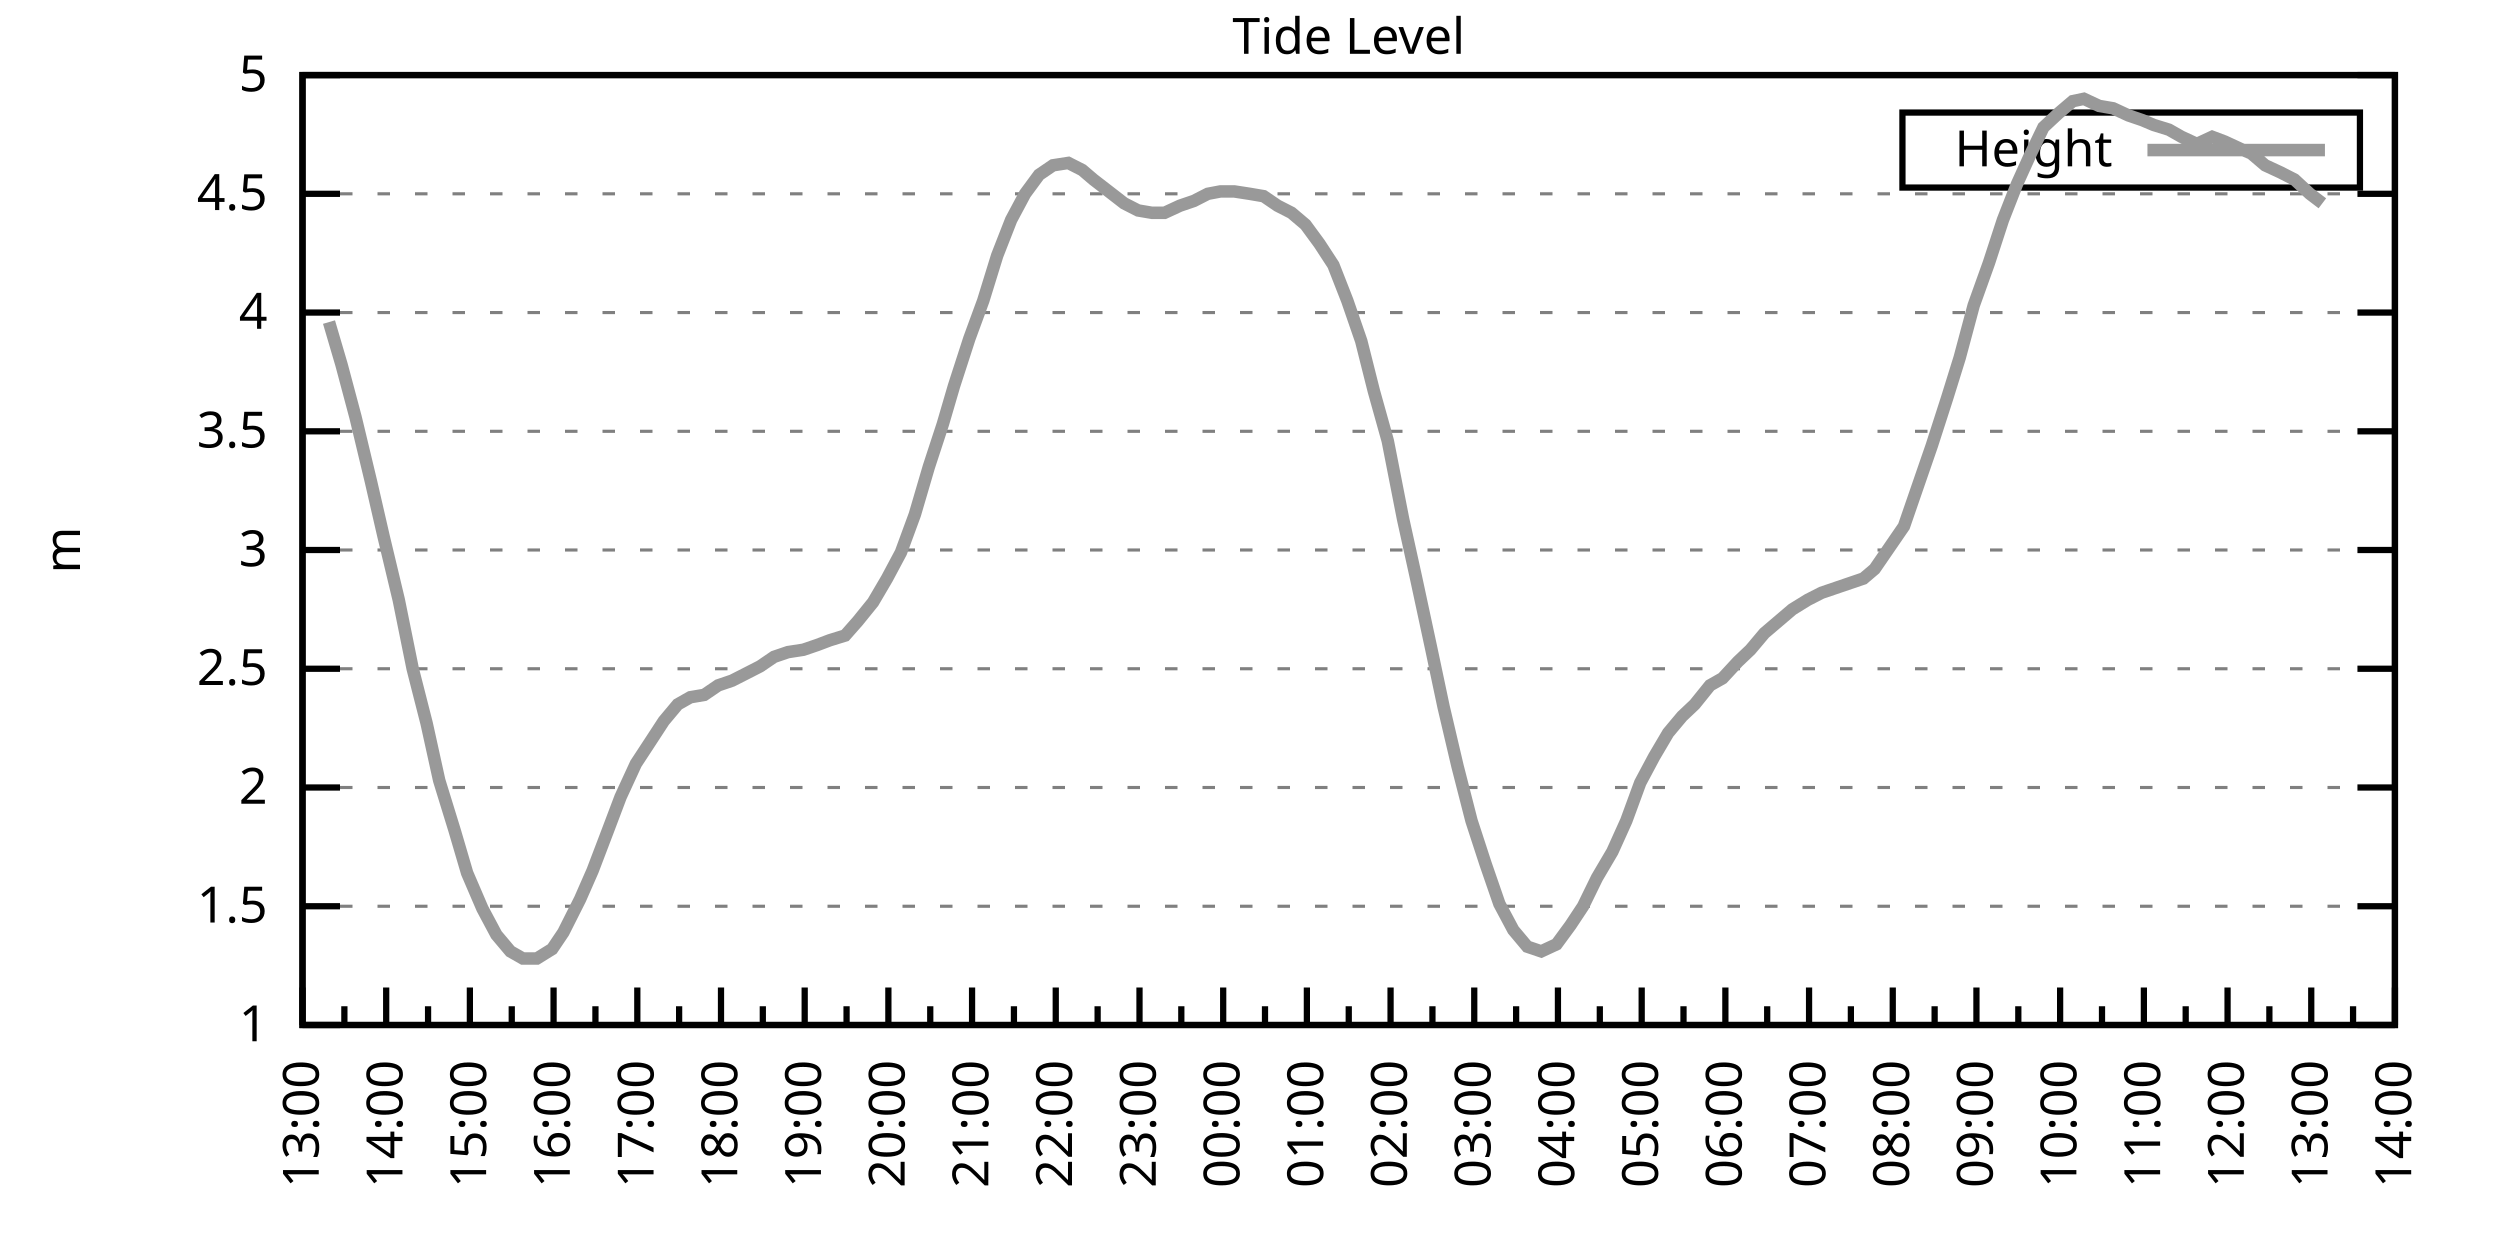
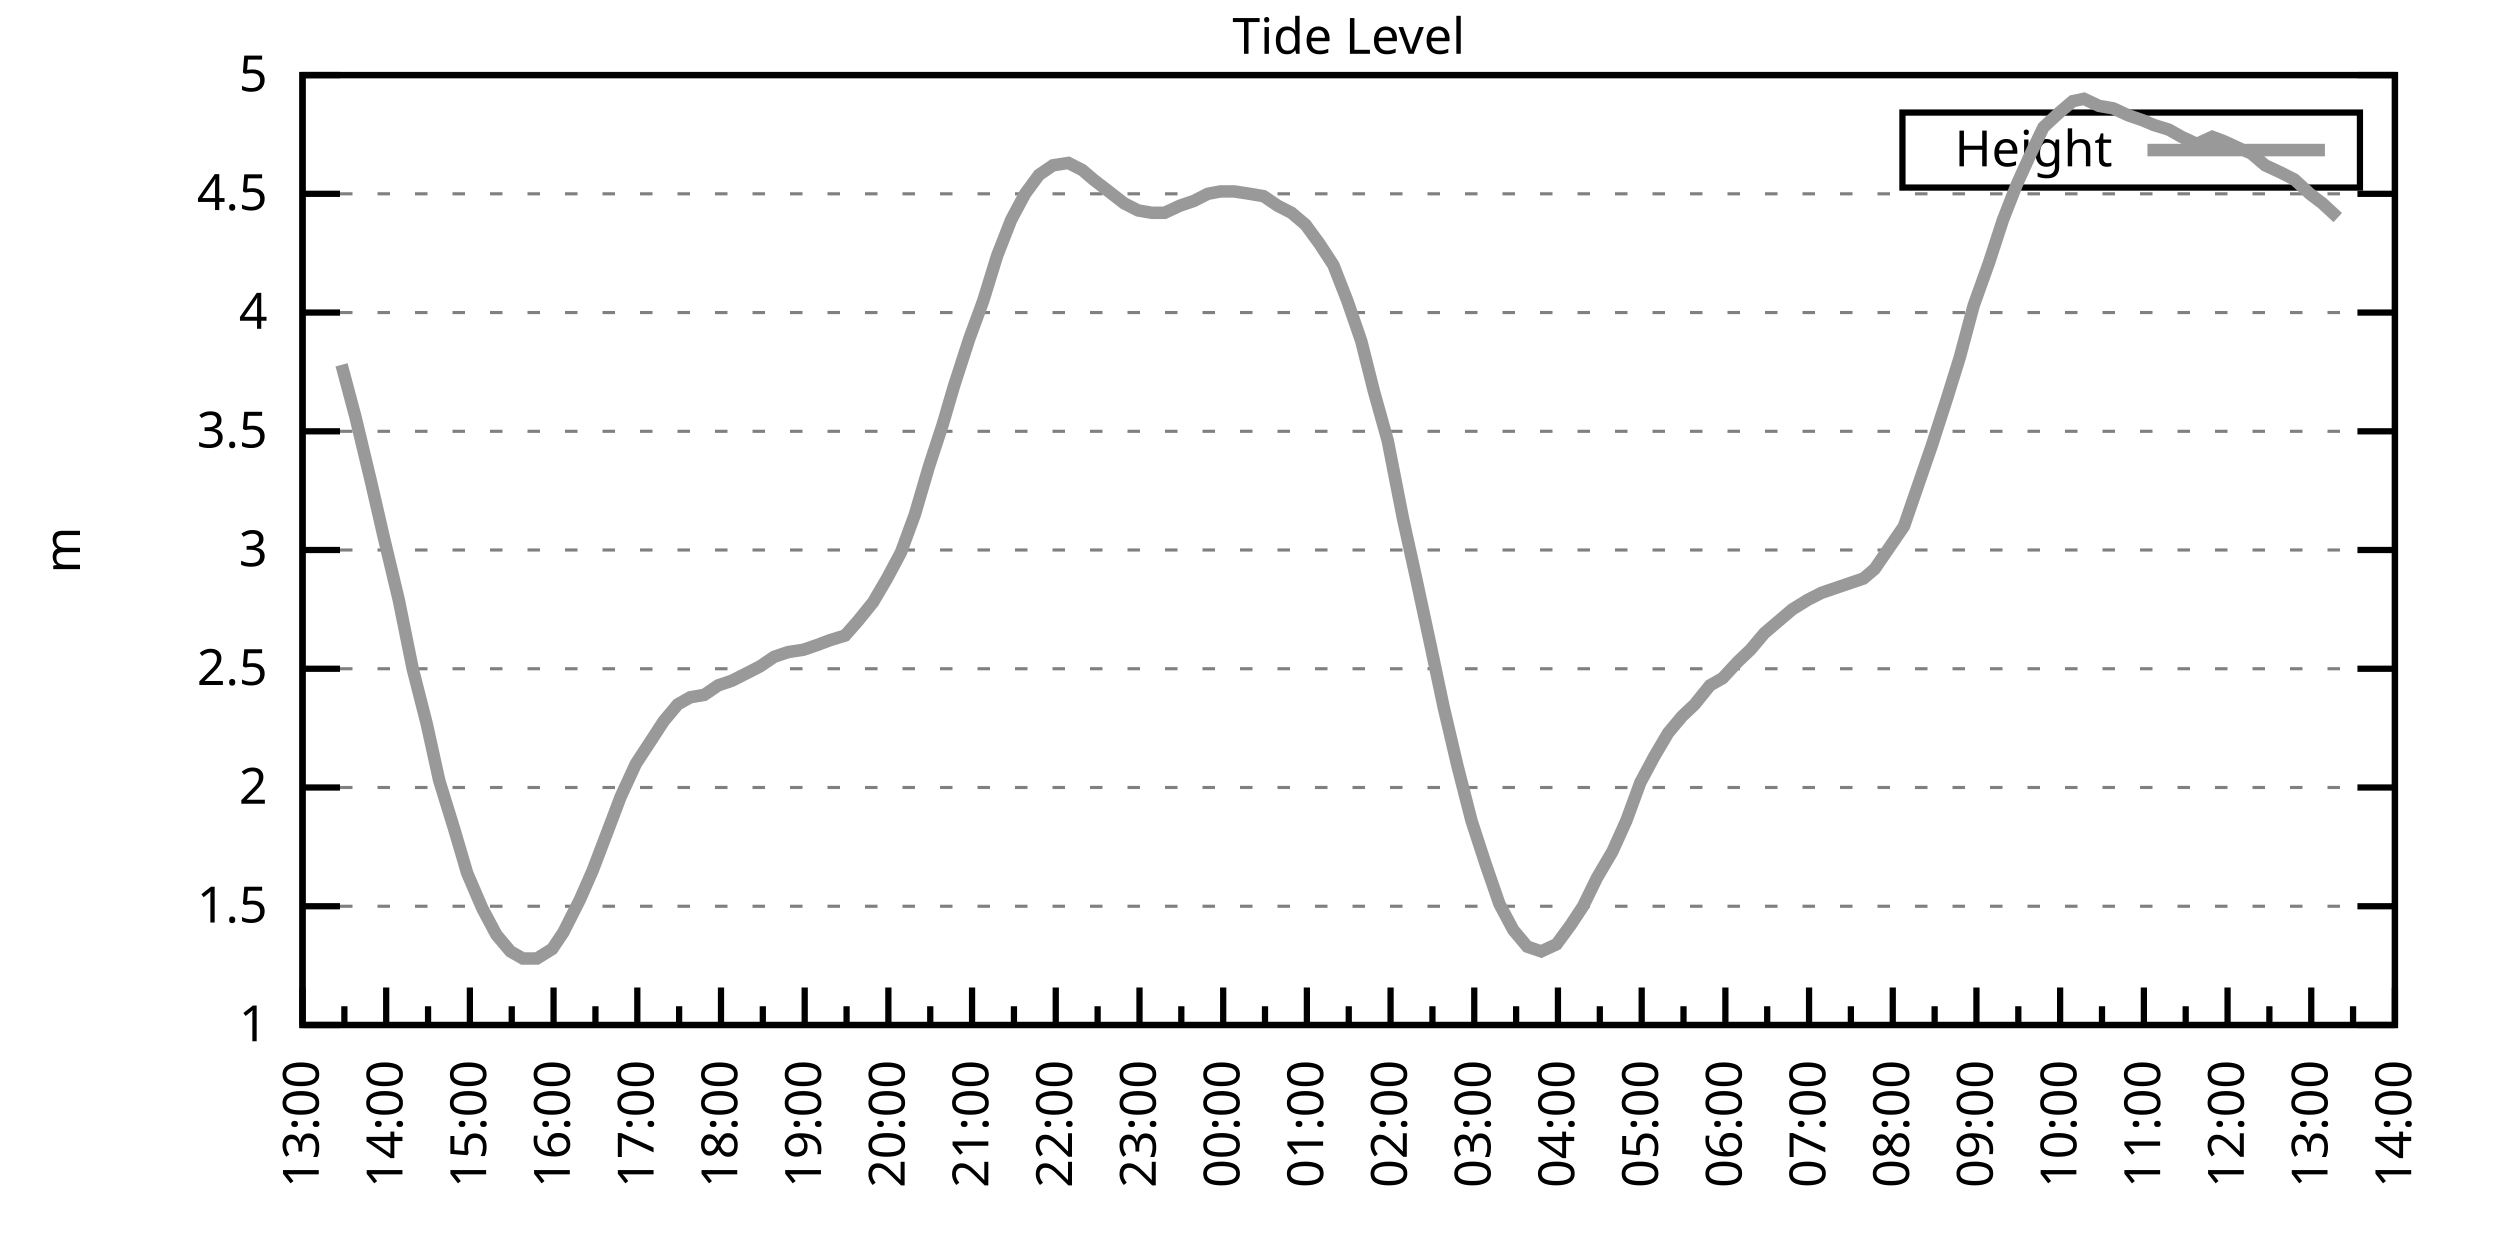
<svg xmlns="http://www.w3.org/2000/svg" xmlns:xlink="http://www.w3.org/1999/xlink" width="400" height="200" viewBox="0 0 400 200">
  <g id="gnuplot_canvas">
    <rect x="0" y="0" width="400" height="200" fill="none" />
    <defs>
      <circle id="gpDot" r="0.5" stroke-width="0.5" stroke="currentColor" />
      <path id="gpPt0" stroke-width="0.333" stroke="currentColor" d="M-1,0 h2 M0,-1 v2" />
      <path id="gpPt1" stroke-width="0.333" stroke="currentColor" d="M-1,-1 L1,1 M1,-1 L-1,1" />
      <path id="gpPt2" stroke-width="0.333" stroke="currentColor" d="M-1,0 L1,0 M0,-1 L0,1 M-1,-1 L1,1 M-1,1 L1,-1" />
      <rect id="gpPt3" stroke-width="0.333" stroke="currentColor" x="-1" y="-1" width="2" height="2" />
      <rect id="gpPt4" stroke-width="0.333" stroke="currentColor" fill="currentColor" x="-1" y="-1" width="2" height="2" />
      <circle id="gpPt5" stroke-width="0.333" stroke="currentColor" cx="0" cy="0" r="1" />
      <use xlink:href="#gpPt5" id="gpPt6" fill="currentColor" stroke="none" />
      <path id="gpPt7" stroke-width="0.333" stroke="currentColor" d="M0,-1.33 L-1.33,0.67 L1.33,0.67 z" />
      <use xlink:href="#gpPt7" id="gpPt8" fill="currentColor" stroke="none" />
      <use xlink:href="#gpPt7" id="gpPt9" stroke="currentColor" transform="rotate(180)" />
      <use xlink:href="#gpPt9" id="gpPt10" fill="currentColor" stroke="none" />
      <use xlink:href="#gpPt3" id="gpPt11" stroke="currentColor" transform="rotate(45)" />
      <use xlink:href="#gpPt11" id="gpPt12" fill="currentColor" stroke="none" />
      <path id="gpPt13" stroke-width="0.333" stroke="currentColor" d="M0,1.330 L1.265,0.411 L0.782,-1.067 L-0.782,-1.076 L-1.265,0.411 z" />
      <use xlink:href="#gpPt13" id="gpPt14" fill="currentColor" stroke="none" />
      <filter id="textbox" filterUnits="objectBoundingBox" x="0" y="0" height="1" width="1">
        <feFlood flood-color="white" flood-opacity="1" result="bgnd" />
        <feComposite in="SourceGraphic" in2="bgnd" operator="atop" />
      </filter>
      <filter id="greybox" filterUnits="objectBoundingBox" x="0" y="0" height="1" width="1">
        <feFlood flood-color="lightgrey" flood-opacity="1" result="grey" />
        <feComposite in="SourceGraphic" in2="grey" operator="atop" />
      </filter>
    </defs>
    <g fill="none" color="white" stroke="currentColor" stroke-width="1.00" stroke-linecap="butt" stroke-linejoin="miter">
</g>
    <g fill="none" color="black" stroke="currentColor" stroke-width="1.00" stroke-linecap="butt" stroke-linejoin="miter">
      <g stroke="none" shape-rendering="crispEdges">
        <polygon fill="rgb(255, 255, 255)" points="48.40,164.00 383.18,164.00 383.18,12.02 48.40,12.02 " />
      </g>
    </g>
    <g fill="none" color="black" stroke="currentColor" stroke-width="1.00" stroke-linecap="butt" stroke-linejoin="miter">
</g>
    <g fill="none" color="black" stroke="black" stroke-width="0.50" stroke-linecap="butt" stroke-linejoin="miter">
</g>
    <g fill="none" color="gray" stroke="currentColor" stroke-width="0.50" stroke-linecap="butt" stroke-linejoin="miter">
      <path stroke="gray" stroke-dasharray="2,4" class="gridline" d="M48.40,164.00 L383.19,164.00  " />
    </g>
    <g fill="none" color="gray" stroke="gray" stroke-width="1.00" stroke-linecap="butt" stroke-linejoin="miter">
</g>
    <g fill="none" color="black" stroke="currentColor" stroke-width="1.00" stroke-linecap="butt" stroke-linejoin="miter">
      <path stroke="black" d="M48.40,164.00 L54.40,164.00 M383.19,164.00 L377.19,164.00  " />
      <g transform="translate(42.80,166.60)" stroke="none" fill="black" font-family="Sans" font-size="8.00" text-anchor="end">
        <text>
          <tspan font-family="Sans"> 1</tspan>
        </text>
      </g>
    </g>
    <g fill="none" color="black" stroke="currentColor" stroke-width="1.00" stroke-linecap="butt" stroke-linejoin="miter">
</g>
    <g fill="none" color="black" stroke="black" stroke-width="0.50" stroke-linecap="butt" stroke-linejoin="miter">
</g>
    <g fill="none" color="gray" stroke="currentColor" stroke-width="0.50" stroke-linecap="butt" stroke-linejoin="miter">
      <path stroke="gray" stroke-dasharray="2,4" class="gridline" d="M48.40,145.00 L383.19,145.00  " />
    </g>
    <g fill="none" color="gray" stroke="gray" stroke-width="1.00" stroke-linecap="butt" stroke-linejoin="miter">
</g>
    <g fill="none" color="black" stroke="currentColor" stroke-width="1.00" stroke-linecap="butt" stroke-linejoin="miter">
      <path stroke="black" d="M48.40,145.00 L54.40,145.00 M383.19,145.00 L377.19,145.00  " />
      <g transform="translate(42.80,147.60)" stroke="none" fill="black" font-family="Sans" font-size="8.00" text-anchor="end">
        <text>
          <tspan font-family="Sans"> 1.5</tspan>
        </text>
      </g>
    </g>
    <g fill="none" color="black" stroke="currentColor" stroke-width="1.00" stroke-linecap="butt" stroke-linejoin="miter">
</g>
    <g fill="none" color="black" stroke="black" stroke-width="0.50" stroke-linecap="butt" stroke-linejoin="miter">
</g>
    <g fill="none" color="gray" stroke="currentColor" stroke-width="0.50" stroke-linecap="butt" stroke-linejoin="miter">
      <path stroke="gray" stroke-dasharray="2,4" class="gridline" d="M48.40,126.00 L383.19,126.00  " />
    </g>
    <g fill="none" color="gray" stroke="gray" stroke-width="1.00" stroke-linecap="butt" stroke-linejoin="miter">
</g>
    <g fill="none" color="black" stroke="currentColor" stroke-width="1.00" stroke-linecap="butt" stroke-linejoin="miter">
      <path stroke="black" d="M48.40,126.00 L54.40,126.00 M383.19,126.00 L377.19,126.00  " />
      <g transform="translate(42.80,128.60)" stroke="none" fill="black" font-family="Sans" font-size="8.00" text-anchor="end">
        <text>
          <tspan font-family="Sans"> 2</tspan>
        </text>
      </g>
    </g>
    <g fill="none" color="black" stroke="currentColor" stroke-width="1.00" stroke-linecap="butt" stroke-linejoin="miter">
</g>
    <g fill="none" color="black" stroke="black" stroke-width="0.50" stroke-linecap="butt" stroke-linejoin="miter">
</g>
    <g fill="none" color="gray" stroke="currentColor" stroke-width="0.50" stroke-linecap="butt" stroke-linejoin="miter">
      <path stroke="gray" stroke-dasharray="2,4" class="gridline" d="M48.40,107.00 L383.19,107.00  " />
    </g>
    <g fill="none" color="gray" stroke="gray" stroke-width="1.00" stroke-linecap="butt" stroke-linejoin="miter">
</g>
    <g fill="none" color="black" stroke="currentColor" stroke-width="1.00" stroke-linecap="butt" stroke-linejoin="miter">
      <path stroke="black" d="M48.40,107.00 L54.40,107.00 M383.19,107.00 L377.19,107.00  " />
      <g transform="translate(42.80,109.60)" stroke="none" fill="black" font-family="Sans" font-size="8.00" text-anchor="end">
        <text>
          <tspan font-family="Sans"> 2.5</tspan>
        </text>
      </g>
    </g>
    <g fill="none" color="black" stroke="currentColor" stroke-width="1.00" stroke-linecap="butt" stroke-linejoin="miter">
</g>
    <g fill="none" color="black" stroke="black" stroke-width="0.50" stroke-linecap="butt" stroke-linejoin="miter">
</g>
    <g fill="none" color="gray" stroke="currentColor" stroke-width="0.50" stroke-linecap="butt" stroke-linejoin="miter">
      <path stroke="gray" stroke-dasharray="2,4" class="gridline" d="M48.40,88.00 L383.19,88.00  " />
    </g>
    <g fill="none" color="gray" stroke="gray" stroke-width="1.00" stroke-linecap="butt" stroke-linejoin="miter">
</g>
    <g fill="none" color="black" stroke="currentColor" stroke-width="1.00" stroke-linecap="butt" stroke-linejoin="miter">
      <path stroke="black" d="M48.40,88.00 L54.40,88.00 M383.19,88.00 L377.19,88.00  " />
      <g transform="translate(42.80,90.60)" stroke="none" fill="black" font-family="Sans" font-size="8.00" text-anchor="end">
        <text>
          <tspan font-family="Sans"> 3</tspan>
        </text>
      </g>
    </g>
    <g fill="none" color="black" stroke="currentColor" stroke-width="1.00" stroke-linecap="butt" stroke-linejoin="miter">
</g>
    <g fill="none" color="black" stroke="black" stroke-width="0.50" stroke-linecap="butt" stroke-linejoin="miter">
</g>
    <g fill="none" color="gray" stroke="currentColor" stroke-width="0.50" stroke-linecap="butt" stroke-linejoin="miter">
      <path stroke="gray" stroke-dasharray="2,4" class="gridline" d="M48.40,69.01 L383.19,69.01  " />
    </g>
    <g fill="none" color="gray" stroke="gray" stroke-width="1.00" stroke-linecap="butt" stroke-linejoin="miter">
</g>
    <g fill="none" color="black" stroke="currentColor" stroke-width="1.00" stroke-linecap="butt" stroke-linejoin="miter">
      <path stroke="black" d="M48.40,69.01 L54.40,69.01 M383.19,69.01 L377.19,69.01  " />
      <g transform="translate(42.80,71.61)" stroke="none" fill="black" font-family="Sans" font-size="8.00" text-anchor="end">
        <text>
          <tspan font-family="Sans"> 3.5</tspan>
        </text>
      </g>
    </g>
    <g fill="none" color="black" stroke="currentColor" stroke-width="1.00" stroke-linecap="butt" stroke-linejoin="miter">
</g>
    <g fill="none" color="black" stroke="black" stroke-width="0.50" stroke-linecap="butt" stroke-linejoin="miter">
</g>
    <g fill="none" color="gray" stroke="currentColor" stroke-width="0.50" stroke-linecap="butt" stroke-linejoin="miter">
      <path stroke="gray" stroke-dasharray="2,4" class="gridline" d="M48.40,50.01 L383.19,50.01  " />
    </g>
    <g fill="none" color="gray" stroke="gray" stroke-width="1.00" stroke-linecap="butt" stroke-linejoin="miter">
</g>
    <g fill="none" color="black" stroke="currentColor" stroke-width="1.00" stroke-linecap="butt" stroke-linejoin="miter">
      <path stroke="black" d="M48.40,50.01 L54.40,50.01 M383.19,50.01 L377.19,50.01  " />
      <g transform="translate(42.80,52.61)" stroke="none" fill="black" font-family="Sans" font-size="8.00" text-anchor="end">
        <text>
          <tspan font-family="Sans"> 4</tspan>
        </text>
      </g>
    </g>
    <g fill="none" color="black" stroke="currentColor" stroke-width="1.00" stroke-linecap="butt" stroke-linejoin="miter">
</g>
    <g fill="none" color="black" stroke="black" stroke-width="0.50" stroke-linecap="butt" stroke-linejoin="miter">
</g>
    <g fill="none" color="gray" stroke="currentColor" stroke-width="0.50" stroke-linecap="butt" stroke-linejoin="miter">
      <path stroke="gray" stroke-dasharray="2,4" class="gridline" d="M48.40,31.01 L383.19,31.01  " />
    </g>
    <g fill="none" color="gray" stroke="gray" stroke-width="1.00" stroke-linecap="butt" stroke-linejoin="miter">
</g>
    <g fill="none" color="black" stroke="currentColor" stroke-width="1.00" stroke-linecap="butt" stroke-linejoin="miter">
      <path stroke="black" d="M48.40,31.01 L54.40,31.01 M383.19,31.01 L377.19,31.01  " />
      <g transform="translate(42.80,33.61)" stroke="none" fill="black" font-family="Sans" font-size="8.00" text-anchor="end">
        <text>
          <tspan font-family="Sans"> 4.5</tspan>
        </text>
      </g>
    </g>
    <g fill="none" color="black" stroke="currentColor" stroke-width="1.00" stroke-linecap="butt" stroke-linejoin="miter">
</g>
    <g fill="none" color="black" stroke="black" stroke-width="0.50" stroke-linecap="butt" stroke-linejoin="miter">
</g>
    <g fill="none" color="gray" stroke="currentColor" stroke-width="0.50" stroke-linecap="butt" stroke-linejoin="miter">
      <path stroke="gray" stroke-dasharray="2,4" class="gridline" d="M48.40,12.01 L383.19,12.01  " />
    </g>
    <g fill="none" color="gray" stroke="gray" stroke-width="1.00" stroke-linecap="butt" stroke-linejoin="miter">
</g>
    <g fill="none" color="black" stroke="currentColor" stroke-width="1.00" stroke-linecap="butt" stroke-linejoin="miter">
      <path stroke="black" d="M48.40,12.01 L54.40,12.01 M383.19,12.01 L377.19,12.01  " />
      <g transform="translate(42.80,14.61)" stroke="none" fill="black" font-family="Sans" font-size="8.00" text-anchor="end">
        <text>
          <tspan font-family="Sans"> 5</tspan>
        </text>
      </g>
    </g>
    <g fill="none" color="black" stroke="currentColor" stroke-width="1.00" stroke-linecap="butt" stroke-linejoin="miter">
      <path stroke="black" d="M48.40,164.00 L48.40,158.00  " />
      <g transform="translate(51.00,169.60) rotate(270)" stroke="none" fill="black" font-family="Sans" font-size="8.00" text-anchor="end">
        <text>
          <tspan font-family="Sans">13:00</tspan>
        </text>
      </g>
    </g>
    <g fill="none" color="black" stroke="currentColor" stroke-width="1.00" stroke-linecap="butt" stroke-linejoin="miter">
      <path stroke="black" d="M55.10,164.00 L55.10,161.00 M61.79,164.00 L61.79,158.00  " />
      <g transform="translate(64.39,169.60) rotate(270)" stroke="none" fill="black" font-family="Sans" font-size="8.00" text-anchor="end">
        <text>
          <tspan font-family="Sans">14:00</tspan>
        </text>
      </g>
    </g>
    <g fill="none" color="black" stroke="currentColor" stroke-width="1.00" stroke-linecap="butt" stroke-linejoin="miter">
      <path stroke="black" d="M68.49,164.00 L68.49,161.00 M75.18,164.00 L75.18,158.00  " />
      <g transform="translate(77.78,169.60) rotate(270)" stroke="none" fill="black" font-family="Sans" font-size="8.00" text-anchor="end">
        <text>
          <tspan font-family="Sans">15:00</tspan>
        </text>
      </g>
    </g>
    <g fill="none" color="black" stroke="currentColor" stroke-width="1.00" stroke-linecap="butt" stroke-linejoin="miter">
      <path stroke="black" d="M81.88,164.00 L81.88,161.00 M88.57,164.00 L88.57,158.00  " />
      <g transform="translate(91.17,169.60) rotate(270)" stroke="none" fill="black" font-family="Sans" font-size="8.00" text-anchor="end">
        <text>
          <tspan font-family="Sans">16:00</tspan>
        </text>
      </g>
    </g>
    <g fill="none" color="black" stroke="currentColor" stroke-width="1.00" stroke-linecap="butt" stroke-linejoin="miter">
      <path stroke="black" d="M95.27,164.00 L95.27,161.00 M101.97,164.00 L101.97,158.00  " />
      <g transform="translate(104.57,169.60) rotate(270)" stroke="none" fill="black" font-family="Sans" font-size="8.00" text-anchor="end">
        <text>
          <tspan font-family="Sans">17:00</tspan>
        </text>
      </g>
    </g>
    <g fill="none" color="black" stroke="currentColor" stroke-width="1.00" stroke-linecap="butt" stroke-linejoin="miter">
      <path stroke="black" d="M108.66,164.00 L108.66,161.00 M115.36,164.00 L115.36,158.00  " />
      <g transform="translate(117.96,169.60) rotate(270)" stroke="none" fill="black" font-family="Sans" font-size="8.00" text-anchor="end">
        <text>
          <tspan font-family="Sans">18:00</tspan>
        </text>
      </g>
    </g>
    <g fill="none" color="black" stroke="currentColor" stroke-width="1.00" stroke-linecap="butt" stroke-linejoin="miter">
      <path stroke="black" d="M122.05,164.00 L122.05,161.00 M128.75,164.00 L128.75,158.00  " />
      <g transform="translate(131.35,169.60) rotate(270)" stroke="none" fill="black" font-family="Sans" font-size="8.00" text-anchor="end">
        <text>
          <tspan font-family="Sans">19:00</tspan>
        </text>
      </g>
    </g>
    <g fill="none" color="black" stroke="currentColor" stroke-width="1.00" stroke-linecap="butt" stroke-linejoin="miter">
      <path stroke="black" d="M135.45,164.00 L135.45,161.00 M142.14,164.00 L142.14,158.00  " />
      <g transform="translate(144.74,169.60) rotate(270)" stroke="none" fill="black" font-family="Sans" font-size="8.00" text-anchor="end">
        <text>
          <tspan font-family="Sans">20:00</tspan>
        </text>
      </g>
    </g>
    <g fill="none" color="black" stroke="currentColor" stroke-width="1.00" stroke-linecap="butt" stroke-linejoin="miter">
      <path stroke="black" d="M148.84,164.00 L148.84,161.00 M155.53,164.00 L155.53,158.00  " />
      <g transform="translate(158.13,169.60) rotate(270)" stroke="none" fill="black" font-family="Sans" font-size="8.00" text-anchor="end">
        <text>
          <tspan font-family="Sans">21:00</tspan>
        </text>
      </g>
    </g>
    <g fill="none" color="black" stroke="currentColor" stroke-width="1.00" stroke-linecap="butt" stroke-linejoin="miter">
      <path stroke="black" d="M162.23,164.00 L162.23,161.00 M168.92,164.00 L168.92,158.00  " />
      <g transform="translate(171.52,169.60) rotate(270)" stroke="none" fill="black" font-family="Sans" font-size="8.00" text-anchor="end">
        <text>
          <tspan font-family="Sans">22:00</tspan>
        </text>
      </g>
    </g>
    <g fill="none" color="black" stroke="currentColor" stroke-width="1.00" stroke-linecap="butt" stroke-linejoin="miter">
      <path stroke="black" d="M175.62,164.00 L175.62,161.00 M182.32,164.00 L182.32,158.00  " />
      <g transform="translate(184.92,169.60) rotate(270)" stroke="none" fill="black" font-family="Sans" font-size="8.00" text-anchor="end">
        <text>
          <tspan font-family="Sans">23:00</tspan>
        </text>
      </g>
    </g>
    <g fill="none" color="black" stroke="currentColor" stroke-width="1.00" stroke-linecap="butt" stroke-linejoin="miter">
      <path stroke="black" d="M189.01,164.00 L189.01,161.00 M195.71,164.00 L195.71,158.00  " />
      <g transform="translate(198.31,169.60) rotate(270)" stroke="none" fill="black" font-family="Sans" font-size="8.00" text-anchor="end">
        <text>
          <tspan font-family="Sans">00:00</tspan>
        </text>
      </g>
    </g>
    <g fill="none" color="black" stroke="currentColor" stroke-width="1.00" stroke-linecap="butt" stroke-linejoin="miter">
      <path stroke="black" d="M202.40,164.00 L202.40,161.00 M209.10,164.00 L209.10,158.00  " />
      <g transform="translate(211.70,169.60) rotate(270)" stroke="none" fill="black" font-family="Sans" font-size="8.00" text-anchor="end">
        <text>
          <tspan font-family="Sans">01:00</tspan>
        </text>
      </g>
    </g>
    <g fill="none" color="black" stroke="currentColor" stroke-width="1.00" stroke-linecap="butt" stroke-linejoin="miter">
      <path stroke="black" d="M215.80,164.00 L215.80,161.00 M222.49,164.00 L222.49,158.00  " />
      <g transform="translate(225.09,169.60) rotate(270)" stroke="none" fill="black" font-family="Sans" font-size="8.00" text-anchor="end">
        <text>
          <tspan font-family="Sans">02:00</tspan>
        </text>
      </g>
    </g>
    <g fill="none" color="black" stroke="currentColor" stroke-width="1.00" stroke-linecap="butt" stroke-linejoin="miter">
      <path stroke="black" d="M229.19,164.00 L229.19,161.00 M235.88,164.00 L235.88,158.00  " />
      <g transform="translate(238.48,169.60) rotate(270)" stroke="none" fill="black" font-family="Sans" font-size="8.00" text-anchor="end">
        <text>
          <tspan font-family="Sans">03:00</tspan>
        </text>
      </g>
    </g>
    <g fill="none" color="black" stroke="currentColor" stroke-width="1.00" stroke-linecap="butt" stroke-linejoin="miter">
      <path stroke="black" d="M242.58,164.00 L242.58,161.00 M249.27,164.00 L249.27,158.00  " />
      <g transform="translate(251.87,169.60) rotate(270)" stroke="none" fill="black" font-family="Sans" font-size="8.00" text-anchor="end">
        <text>
          <tspan font-family="Sans">04:00</tspan>
        </text>
      </g>
    </g>
    <g fill="none" color="black" stroke="currentColor" stroke-width="1.00" stroke-linecap="butt" stroke-linejoin="miter">
      <path stroke="black" d="M255.97,164.00 L255.97,161.00 M262.67,164.00 L262.67,158.00  " />
      <g transform="translate(265.27,169.60) rotate(270)" stroke="none" fill="black" font-family="Sans" font-size="8.00" text-anchor="end">
        <text>
          <tspan font-family="Sans">05:00</tspan>
        </text>
      </g>
    </g>
    <g fill="none" color="black" stroke="currentColor" stroke-width="1.00" stroke-linecap="butt" stroke-linejoin="miter">
      <path stroke="black" d="M269.36,164.00 L269.36,161.00 M276.06,164.00 L276.06,158.00  " />
      <g transform="translate(278.66,169.60) rotate(270)" stroke="none" fill="black" font-family="Sans" font-size="8.00" text-anchor="end">
        <text>
          <tspan font-family="Sans">06:00</tspan>
        </text>
      </g>
    </g>
    <g fill="none" color="black" stroke="currentColor" stroke-width="1.00" stroke-linecap="butt" stroke-linejoin="miter">
      <path stroke="black" d="M282.75,164.00 L282.75,161.00 M289.45,164.00 L289.45,158.00  " />
      <g transform="translate(292.05,169.60) rotate(270)" stroke="none" fill="black" font-family="Sans" font-size="8.00" text-anchor="end">
        <text>
          <tspan font-family="Sans">07:00</tspan>
        </text>
      </g>
    </g>
    <g fill="none" color="black" stroke="currentColor" stroke-width="1.00" stroke-linecap="butt" stroke-linejoin="miter">
      <path stroke="black" d="M296.14,164.00 L296.14,161.00 M302.84,164.00 L302.84,158.00  " />
      <g transform="translate(305.44,169.60) rotate(270)" stroke="none" fill="black" font-family="Sans" font-size="8.00" text-anchor="end">
        <text>
          <tspan font-family="Sans">08:00</tspan>
        </text>
      </g>
    </g>
    <g fill="none" color="black" stroke="currentColor" stroke-width="1.00" stroke-linecap="butt" stroke-linejoin="miter">
      <path stroke="black" d="M309.54,164.00 L309.54,161.00 M316.23,164.00 L316.23,158.00  " />
      <g transform="translate(318.83,169.60) rotate(270)" stroke="none" fill="black" font-family="Sans" font-size="8.00" text-anchor="end">
        <text>
          <tspan font-family="Sans">09:00</tspan>
        </text>
      </g>
    </g>
    <g fill="none" color="black" stroke="currentColor" stroke-width="1.00" stroke-linecap="butt" stroke-linejoin="miter">
      <path stroke="black" d="M322.93,164.00 L322.93,161.00 M329.62,164.00 L329.62,158.00  " />
      <g transform="translate(332.22,169.60) rotate(270)" stroke="none" fill="black" font-family="Sans" font-size="8.00" text-anchor="end">
        <text>
          <tspan font-family="Sans">10:00</tspan>
        </text>
      </g>
    </g>
    <g fill="none" color="black" stroke="currentColor" stroke-width="1.00" stroke-linecap="butt" stroke-linejoin="miter">
      <path stroke="black" d="M336.32,164.00 L336.32,161.00 M343.02,164.00 L343.02,158.00  " />
      <g transform="translate(345.62,169.60) rotate(270)" stroke="none" fill="black" font-family="Sans" font-size="8.00" text-anchor="end">
        <text>
          <tspan font-family="Sans">11:00</tspan>
        </text>
      </g>
    </g>
    <g fill="none" color="black" stroke="currentColor" stroke-width="1.00" stroke-linecap="butt" stroke-linejoin="miter">
      <path stroke="black" d="M349.71,164.00 L349.71,161.00 M356.41,164.00 L356.41,158.00  " />
      <g transform="translate(359.01,169.60) rotate(270)" stroke="none" fill="black" font-family="Sans" font-size="8.00" text-anchor="end">
        <text>
          <tspan font-family="Sans">12:00</tspan>
        </text>
      </g>
    </g>
    <g fill="none" color="black" stroke="currentColor" stroke-width="1.00" stroke-linecap="butt" stroke-linejoin="miter">
      <path stroke="black" d="M363.10,164.00 L363.10,161.00 M369.80,164.00 L369.80,158.00  " />
      <g transform="translate(372.40,169.60) rotate(270)" stroke="none" fill="black" font-family="Sans" font-size="8.00" text-anchor="end">
        <text>
          <tspan font-family="Sans">13:00</tspan>
        </text>
      </g>
    </g>
    <g fill="none" color="black" stroke="currentColor" stroke-width="1.00" stroke-linecap="butt" stroke-linejoin="miter">
      <path stroke="black" d="M376.49,164.00 L376.49,161.00 M383.19,164.00 L383.19,158.00  " />
      <g transform="translate(385.79,169.60) rotate(270)" stroke="none" fill="black" font-family="Sans" font-size="8.00" text-anchor="end">
        <text>
          <tspan font-family="Sans">14:00</tspan>
        </text>
      </g>
    </g>
    <g fill="none" color="black" stroke="currentColor" stroke-width="1.00" stroke-linecap="butt" stroke-linejoin="miter">
</g>
    <g fill="none" color="black" stroke="currentColor" stroke-width="1.00" stroke-linecap="butt" stroke-linejoin="miter">
      <path stroke="black" d="M48.40,12.01 L48.40,164.00 L383.19,164.00 L383.19,12.01 L48.40,12.01 Z  " />
    </g>
    <g fill="none" color="black" stroke="currentColor" stroke-width="1.00" stroke-linecap="butt" stroke-linejoin="miter">
      <g transform="translate(12.80,88.01) rotate(270)" stroke="none" fill="black" font-family="Sans" font-size="8.00" text-anchor="middle">
        <text>
          <tspan font-family="Sans">m</tspan>
        </text>
      </g>
    </g>
    <g fill="none" color="black" stroke="currentColor" stroke-width="1.00" stroke-linecap="butt" stroke-linejoin="miter">
</g>
    <g fill="none" color="black" stroke="currentColor" stroke-width="1.00" stroke-linecap="butt" stroke-linejoin="miter">
      <path stroke="black" d="M304.39,30.01 L304.39,18.01 L377.59,18.01 L377.59,30.01 L304.39,30.01 Z  " />
    </g>
    <g id="Tide_level_plot_1">
      <g fill="none" color="white" stroke="black" stroke-width="2.00" stroke-linecap="butt" stroke-linejoin="miter">
</g>
      <g fill="none" color="black" stroke="currentColor" stroke-width="2.00" stroke-linecap="butt" stroke-linejoin="miter">
        <g transform="translate(337.99,26.61)" stroke="none" fill="black" font-family="Sans" font-size="8.00" text-anchor="end">
          <text>
            <tspan font-family="Sans">Height</tspan>
          </text>
        </g>
      </g>
      <g fill="none" color="black" stroke="currentColor" stroke-width="2.00" stroke-linecap="butt" stroke-linejoin="miter">
-         <path stroke="rgb(153, 153, 153)" d="M343.59,24.01 L371.99,24.01 M52.64,51.53 L54.65,58.37 L56.88,66.73 L59.34,76.99 L61.35,85.73 L63.80,95.98   L66.03,107.00 L68.26,115.74 L70.27,124.86 L72.73,132.84 L74.74,139.68 L77.19,145.38 L79.42,149.56 L81.66,152.22   L83.66,153.36 L85.90,153.36 L88.35,151.84 L90.14,149.18 L92.82,143.86 L94.82,139.30 L97.28,132.84 L99.29,127.52   L101.74,122.20 L103.98,118.78 L106.21,115.36 L108.44,112.70 L110.45,111.56 L112.68,111.18 L114.91,109.66 L117.14,108.90   L119.38,107.76 L121.61,106.62 L123.84,105.10 L126.07,104.34 L128.53,103.96 L130.76,103.20 L132.77,102.44 L135.22,101.68   L137.23,99.40 L139.69,96.36 L141.92,92.56 L144.15,88.38 L146.38,82.31 L148.61,74.71 L150.85,67.87 L152.63,61.79   L155.09,54.19 L157.32,48.11 L159.55,40.89 L161.78,35.19 L164.01,31.01 L166.25,27.97 L168.48,26.45 L170.93,26.07   L173.17,27.21 L174.95,28.73 L177.41,30.63 L179.86,32.53 L182.09,33.67 L184.32,34.05 L186.33,34.05 L188.79,32.91   L191.02,32.15 L193.25,31.01 L195.26,30.63 L197.49,30.63 L199.95,31.01 L202.18,31.39 L204.41,32.91 L206.64,34.05   L208.88,35.95 L211.11,38.99 L213.34,42.41 L215.57,48.11 L217.80,54.57 L219.81,62.55 L222.04,70.53 L224.50,83.07   L226.51,92.18 L228.96,103.58 L230.97,113.08 L233.20,122.58 L235.44,131.32 L237.67,138.16 L239.90,144.62 L242.13,148.80   L244.36,151.46 L246.60,152.22 L249.05,151.08 L251.28,148.04 L253.29,145.00 L255.52,140.44 L257.98,136.26 L260.21,131.32   L262.44,125.24 L264.67,121.06 L266.91,117.26 L269.14,114.60 L271.15,112.70 L273.60,109.66 L275.61,108.52 L278.07,105.86   L280.07,103.96 L282.31,101.30 L284.54,99.40 L286.77,97.50 L289.23,95.98 L291.46,94.84 L293.69,94.08 L295.92,93.32   L298.15,92.56 L299.94,91.04 L304.63,84.21 L306.86,77.75 L309.09,71.29 L311.54,63.69 L313.55,57.23 L315.79,48.87   L318.24,42.03 L320.47,35.19 L322.70,29.49 L324.94,24.55 L326.95,20.37 L329.40,18.09 L331.63,16.19 L333.42,15.81   L335.87,16.95 L338.10,17.33 L340.56,18.47 L342.79,19.23 L344.58,19.99 L347.03,20.75 L349.04,21.89 L351.50,23.03   L353.95,21.89 L355.96,22.65 L358.42,23.79 L360.20,24.55 L362.43,26.45 L364.89,27.59 L367.12,28.73 L369.58,31.01   L371.58,32.53  " />
+         <path stroke="rgb(153, 153, 153)" d="M343.59,24.01 L371.99,24.01 M54.65,58.37 L56.88,66.73 L59.34,76.99 L61.35,85.73 L63.80,95.98 L66.03,107.00   L68.26,115.74 L70.27,124.86 L72.73,132.84 L74.74,139.68 L77.19,145.38 L79.42,149.56 L81.66,152.22 L83.66,153.36   L85.90,153.36 L88.35,151.84 L90.14,149.18 L92.82,143.86 L94.82,139.30 L97.28,132.84 L99.29,127.52 L101.74,122.20   L103.98,118.78 L106.21,115.36 L108.44,112.70 L110.45,111.56 L112.68,111.18 L114.91,109.66 L117.14,108.90 L119.38,107.76   L121.61,106.62 L123.84,105.10 L126.07,104.34 L128.53,103.96 L130.76,103.20 L132.77,102.44 L135.22,101.68 L137.23,99.40   L139.69,96.36 L141.92,92.56 L144.15,88.38 L146.38,82.31 L148.61,74.71 L150.85,67.87 L152.63,61.79 L155.09,54.19   L157.32,48.11 L159.55,40.89 L161.78,35.19 L164.01,31.01 L166.25,27.97 L168.48,26.45 L170.93,26.07 L173.17,27.21   L174.95,28.73 L177.41,30.63 L179.86,32.53 L182.09,33.67 L184.32,34.05 L186.33,34.05 L188.79,32.91 L191.02,32.15   L193.25,31.01 L195.26,30.63 L197.49,30.63 L199.95,31.01 L202.18,31.39 L204.41,32.91 L206.64,34.05 L208.88,35.95   L211.11,38.99 L213.34,42.41 L215.57,48.11 L217.80,54.57 L219.81,62.55 L222.04,70.53 L224.50,83.07 L226.51,92.18   L228.96,103.58 L230.97,113.08 L233.20,122.58 L235.44,131.32 L237.67,138.16 L239.90,144.62 L242.13,148.80 L244.36,151.46   L246.60,152.22 L249.05,151.08 L251.28,148.04 L253.29,145.00 L255.52,140.44 L257.98,136.26 L260.21,131.32 L262.44,125.24   L264.67,121.06 L266.91,117.26 L269.14,114.60 L271.15,112.70 L273.60,109.66 L275.61,108.52 L278.07,105.86 L280.07,103.96   L282.31,101.30 L284.54,99.40 L286.77,97.50 L289.23,95.98 L291.46,94.84 L293.69,94.08 L295.92,93.32 L298.15,92.56   L299.94,91.04 L304.63,84.21 L306.86,77.75 L309.09,71.29 L311.54,63.69 L313.55,57.23 L315.79,48.87 L318.24,42.03   L320.47,35.19 L322.70,29.49 L324.94,24.55 L326.95,20.37 L329.40,18.09 L331.63,16.19 L333.42,15.81 L335.87,16.95   L338.10,17.33 L340.56,18.47 L342.79,19.23 L344.58,19.99 L347.03,20.75 L349.04,21.89 L351.50,23.03 L353.95,21.89   L355.96,22.65 L358.42,23.79 L360.20,24.55 L362.43,26.45 L364.89,27.59 L367.12,28.73 L369.58,31.01 L371.58,32.53   L374.04,34.81  " />
      </g>
    </g>
    <g fill="none" color="black" stroke="currentColor" stroke-width="2.00" stroke-linecap="butt" stroke-linejoin="miter">
</g>
    <g fill="none" color="black" stroke="black" stroke-width="1.00" stroke-linecap="butt" stroke-linejoin="miter">
</g>
    <g fill="none" color="black" stroke="currentColor" stroke-width="1.00" stroke-linecap="butt" stroke-linejoin="miter">
      <path stroke="black" d="M48.40,12.01 L48.40,164.00 L383.19,164.00 L383.19,12.01 L48.40,12.01 Z  " />
    </g>
    <g fill="none" color="black" stroke="currentColor" stroke-width="1.00" stroke-linecap="butt" stroke-linejoin="miter">
      <g transform="translate(215.79,8.61)" stroke="none" fill="black" font-family="Sans" font-size="8.00" text-anchor="middle">
        <text>
          <tspan font-family="Sans">Tide Level</tspan>
        </text>
      </g>
    </g>
    <g fill="none" color="black" stroke="currentColor" stroke-width="1.00" stroke-linecap="butt" stroke-linejoin="miter">
</g>
  </g>
</svg>
